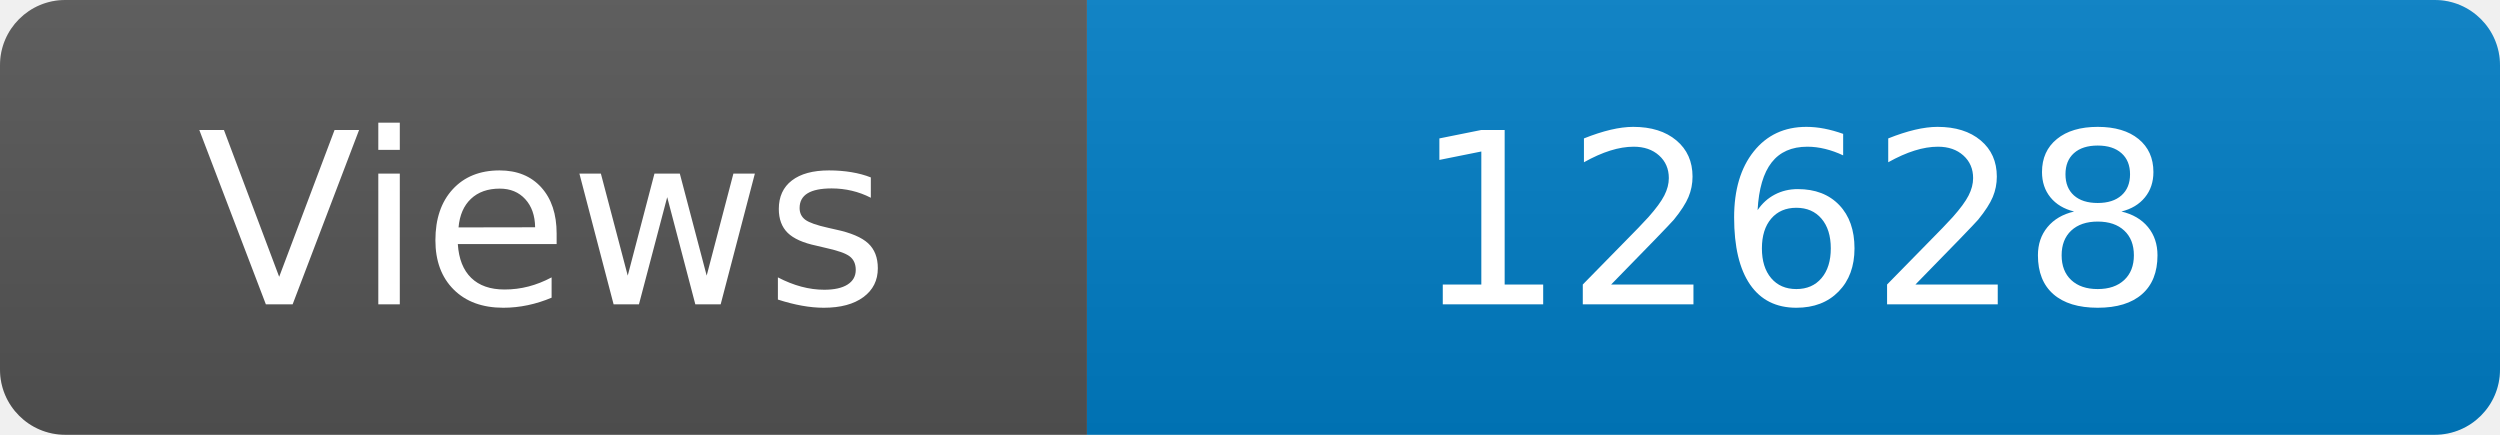
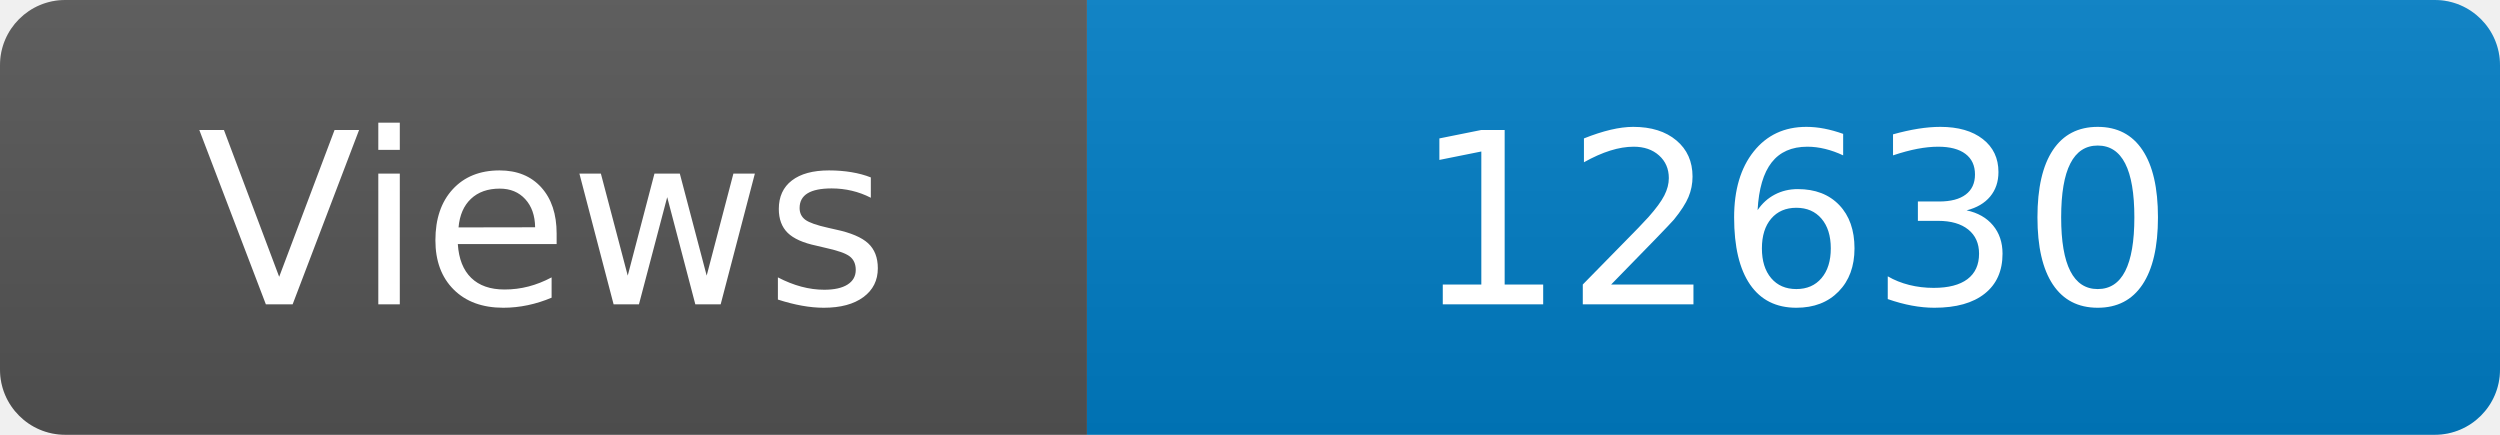
<svg xmlns="http://www.w3.org/2000/svg" width="115" height="20" role="img" aria-label="Maintained?: yes">
  <linearGradient id="s" x2="0" y2="100%">
    <stop offset="0" stop-color="#bbb" stop-opacity=".1" />
    <stop offset="1" stop-opacity=".1" />
  </linearGradient>
  <clipPath id="r">
    <rect width="115" height="20" rx="3" fill="#fff" />
  </clipPath>
  <g clip-path="url(#r)">
    <rect width="50" height="20" fill="#555" />
    <rect x="50" width="160" height="20" fill="#007ec6" />
    <rect width="115" height="20" fill="url(#s)" />
  </g>
  <g fill="#fff" text-anchor="middle" font-family="Verdana,Geneva,DejaVu Sans,sans-serif" font-size="110">
    <text x="250" y="140" transform="scale(.1)" fill="#fff">Views</text>
-     <text x="825" y="140" transform="scale(.1)" fill="#fff">12628</text>
+     <text x="825" y="140" transform="scale(.1)" fill="#fff">12630</text>
  </g>
</svg>
